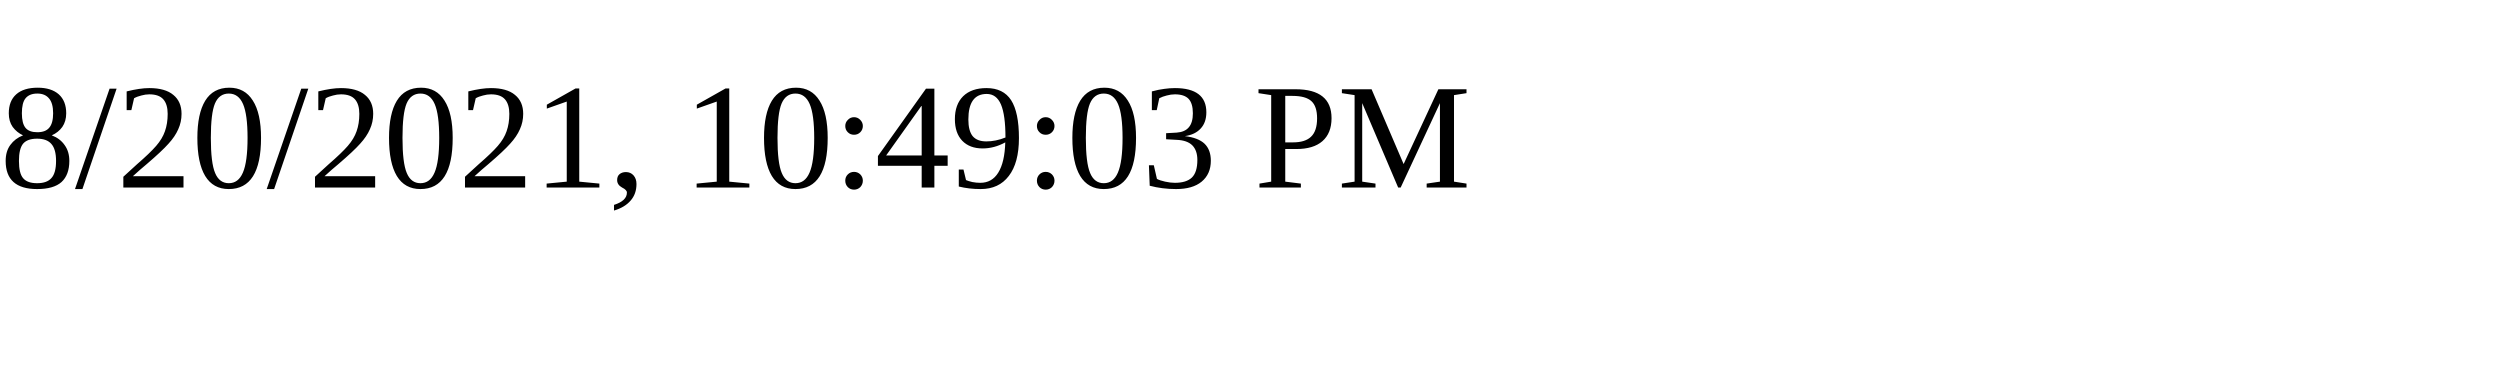
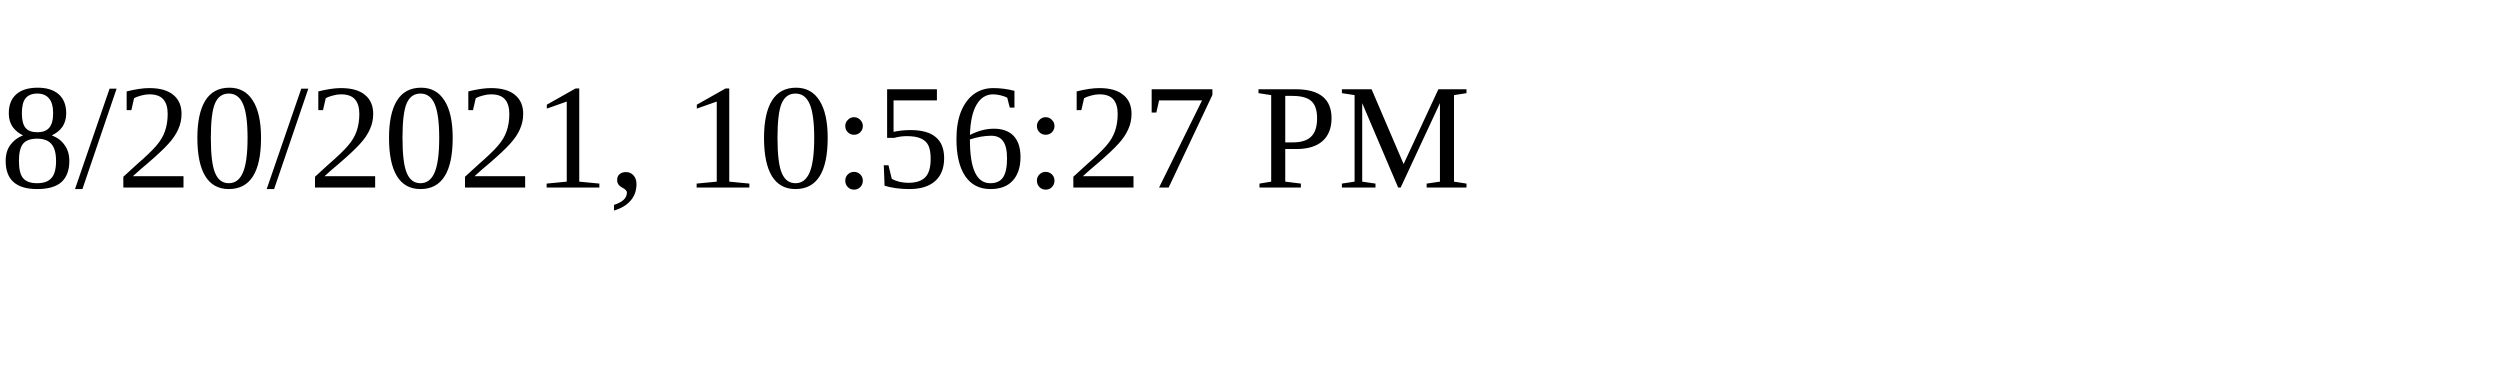
<svg xmlns="http://www.w3.org/2000/svg" height="30" width="200">
-   <text x="0" y="15">8/20/2021, 10:49:03 PM</text>
+   <text x="0" y="15">8/20/2021, 10:56:27 PM</text>
</svg>
